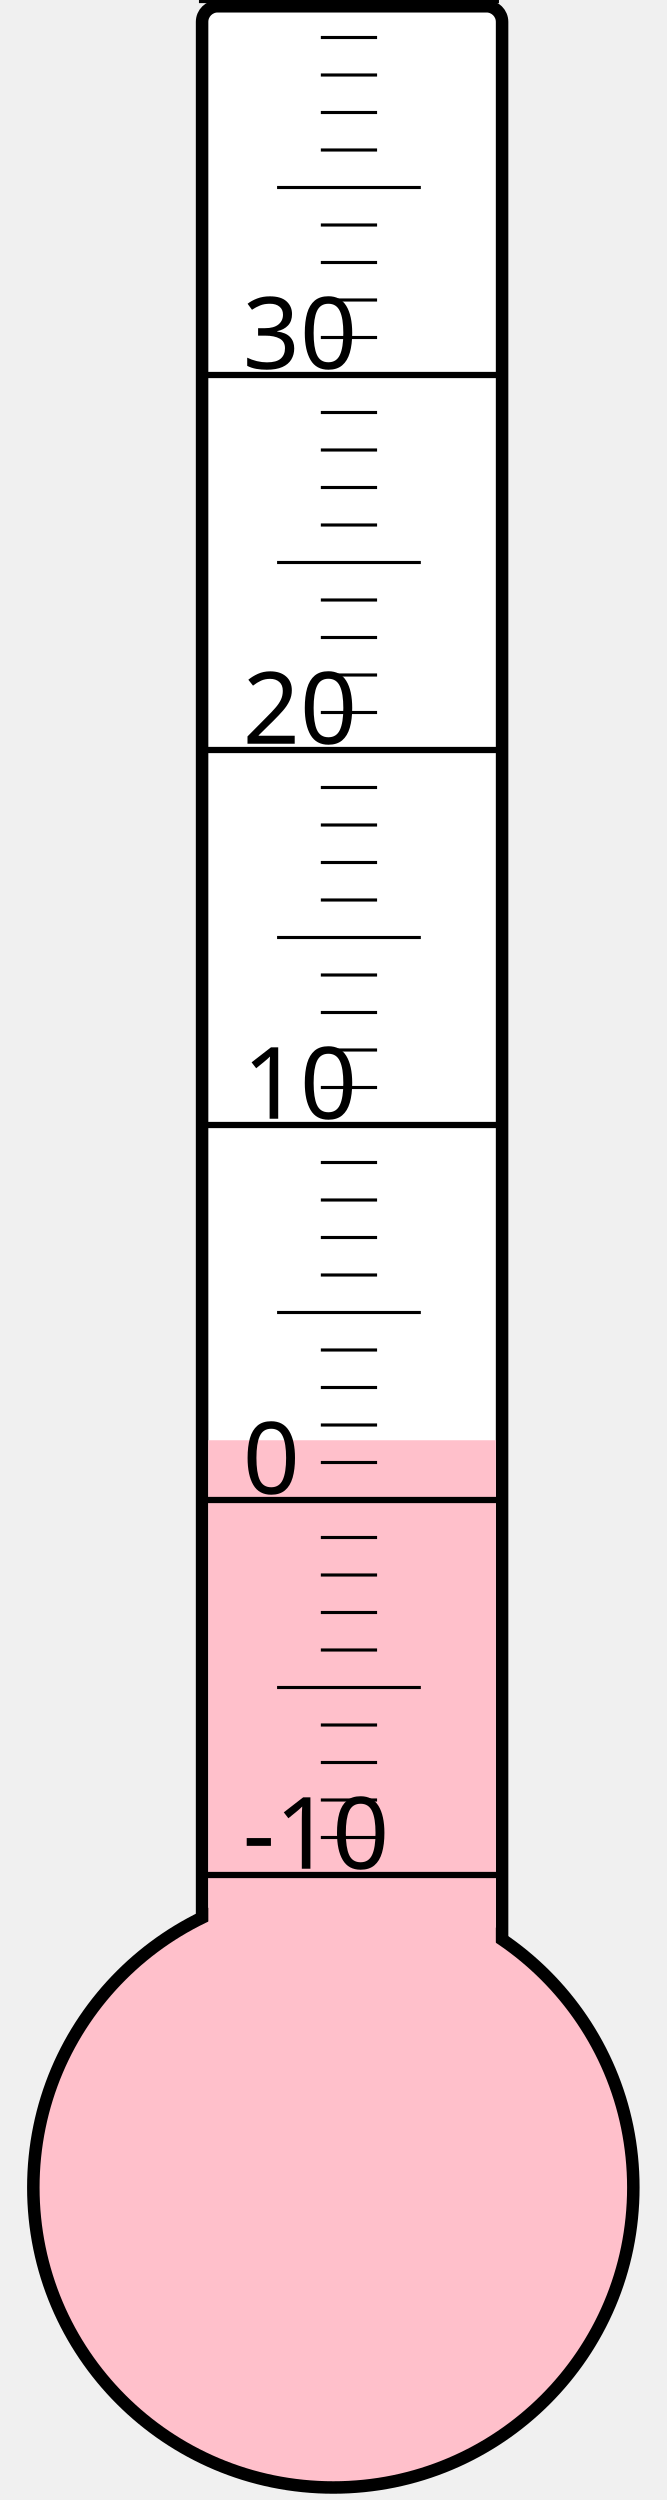
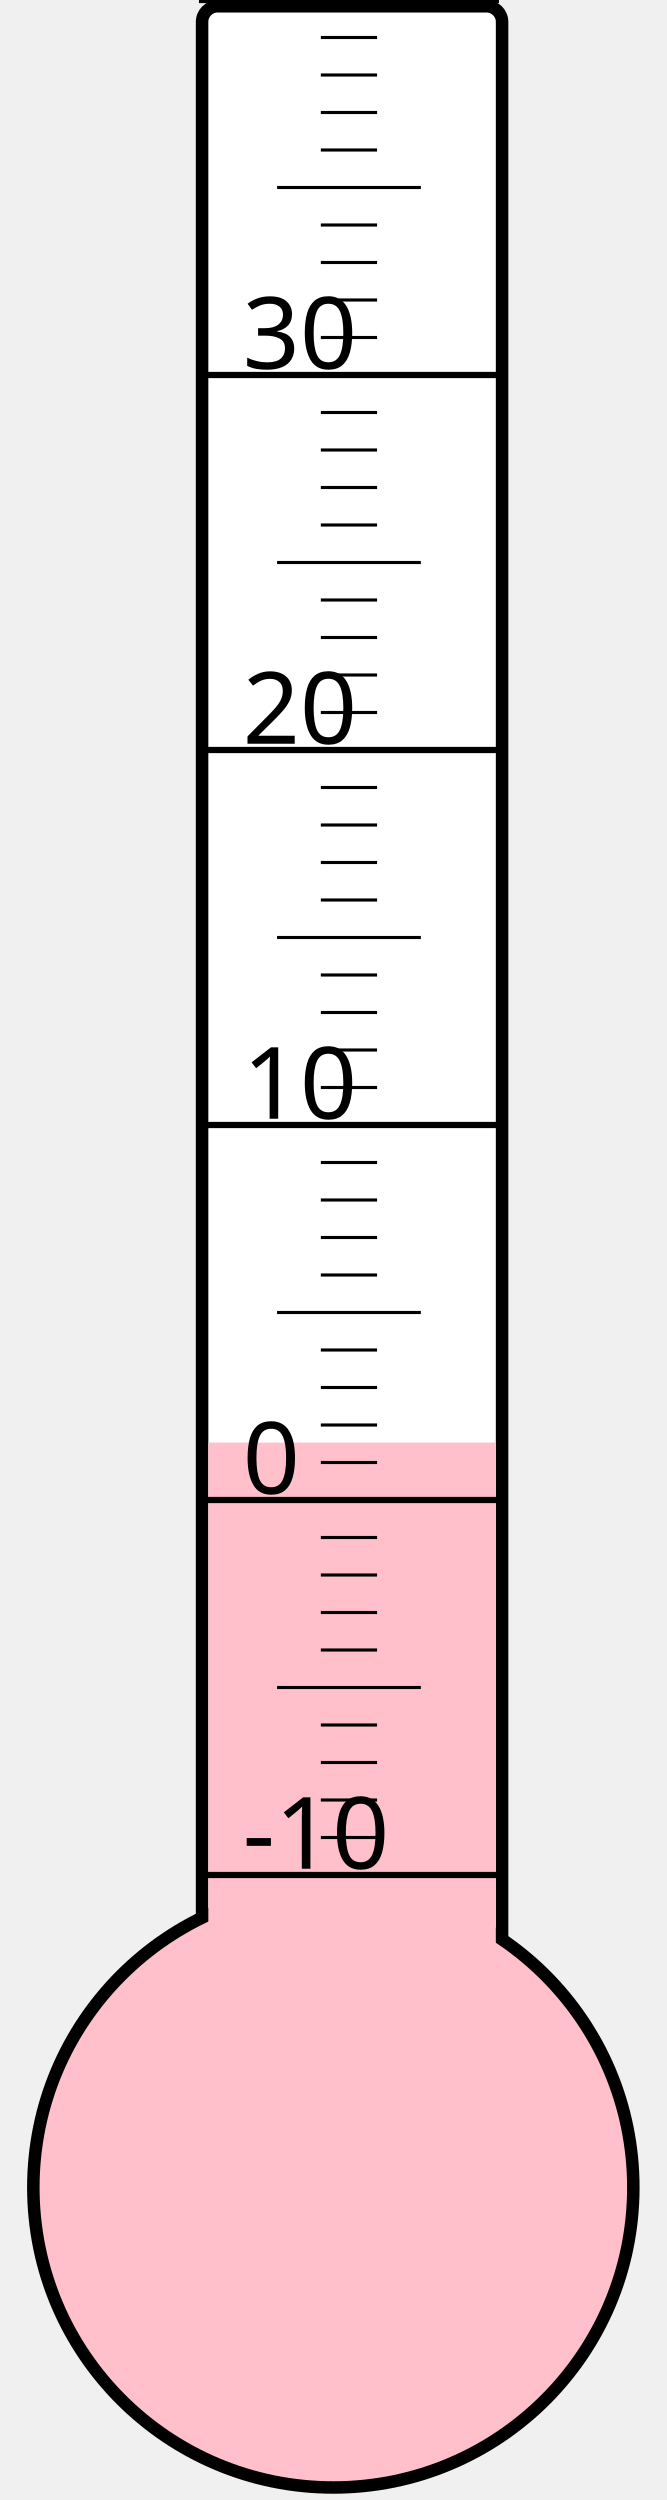
<svg xmlns="http://www.w3.org/2000/svg" width="40px" height="150px" viewBox="0 0 200 800">
  <rect width="200" height="800" x="0" y="0" style="fill: #ffffeb; fill-opacity: 0;" />
  <rect width="96" height="680" x="58" y="2" rx="5" ry="5" style="fill: white; fill-opacity: 1; stroke: black; stroke-width: 4;" />
  <circle cx="100" cy="700" r="96" style="fill: pink; stroke: black; stroke-width: 4;" />
-   <rect width="92" height="239.125" x="60" y="460.875" style="fill: pink; fill-opacity: 1; stroke-width: 0;" />
+   <rect width="92" height="238.375" x="60" y="461.625" style="fill: pink; fill-opacity: 1; stroke-width: 0;" />
  <text x="71" y="598" style="font-family: sans-serif; font-size: 24pt;">-10</text>
  <text x="71" y="478" style="font-family: sans-serif; font-size: 24pt;">0</text>
  <text x="71" y="358" style="font-family: sans-serif; font-size: 24pt;">10</text>
  <text x="71" y="238" style="font-family: sans-serif; font-size: 24pt;">20</text>
  <text x="71" y="118" style="font-family: sans-serif; font-size: 24pt;">30</text>
  <g style="stroke: black;">
    <line x1="57" y1="600" x2="153" y2="600" style="stroke-width: 2;" />
    <line x1="96" y1="588" x2="114" y2="588" style="stroke-width: 1;" />
    <line x1="96" y1="576" x2="114" y2="576" style="stroke-width: 1;" />
    <line x1="96" y1="564" x2="114" y2="564" style="stroke-width: 1;" />
    <line x1="96" y1="552" x2="114" y2="552" style="stroke-width: 1;" />
    <line x1="82" y1="540" x2="128" y2="540" style="stroke-width: 1;" />
    <line x1="96" y1="528" x2="114" y2="528" style="stroke-width: 1;" />
    <line x1="96" y1="516" x2="114" y2="516" style="stroke-width: 1;" />
    <line x1="96" y1="504" x2="114" y2="504" style="stroke-width: 1;" />
    <line x1="96" y1="492" x2="114" y2="492" style="stroke-width: 1;" />
    <line x1="57" y1="480" x2="153" y2="480" style="stroke-width: 2;" />
    <line x1="96" y1="468" x2="114" y2="468" style="stroke-width: 1;" />
    <line x1="96" y1="456" x2="114" y2="456" style="stroke-width: 1;" />
    <line x1="96" y1="444" x2="114" y2="444" style="stroke-width: 1;" />
    <line x1="96" y1="432" x2="114" y2="432" style="stroke-width: 1;" />
    <line x1="82" y1="420" x2="128" y2="420" style="stroke-width: 1;" />
    <line x1="96" y1="408" x2="114" y2="408" style="stroke-width: 1;" />
    <line x1="96" y1="396" x2="114" y2="396" style="stroke-width: 1;" />
    <line x1="96" y1="384" x2="114" y2="384" style="stroke-width: 1;" />
    <line x1="96" y1="372" x2="114" y2="372" style="stroke-width: 1;" />
    <line x1="57" y1="360" x2="153" y2="360" style="stroke-width: 2;" />
    <line x1="96" y1="348" x2="114" y2="348" style="stroke-width: 1;" />
    <line x1="96" y1="336" x2="114" y2="336" style="stroke-width: 1;" />
    <line x1="96" y1="324" x2="114" y2="324" style="stroke-width: 1;" />
    <line x1="96" y1="312" x2="114" y2="312" style="stroke-width: 1;" />
    <line x1="82" y1="300" x2="128" y2="300" style="stroke-width: 1;" />
    <line x1="96" y1="288" x2="114" y2="288" style="stroke-width: 1;" />
    <line x1="96" y1="276" x2="114" y2="276" style="stroke-width: 1;" />
    <line x1="96" y1="264" x2="114" y2="264" style="stroke-width: 1;" />
    <line x1="96" y1="252" x2="114" y2="252" style="stroke-width: 1;" />
    <line x1="57" y1="240" x2="153" y2="240" style="stroke-width: 2;" />
    <line x1="96" y1="228" x2="114" y2="228" style="stroke-width: 1;" />
    <line x1="96" y1="216" x2="114" y2="216" style="stroke-width: 1;" />
    <line x1="96" y1="204" x2="114" y2="204" style="stroke-width: 1;" />
    <line x1="96" y1="192" x2="114" y2="192" style="stroke-width: 1;" />
    <line x1="82" y1="180" x2="128" y2="180" style="stroke-width: 1;" />
    <line x1="96" y1="168" x2="114" y2="168" style="stroke-width: 1;" />
    <line x1="96" y1="156" x2="114" y2="156" style="stroke-width: 1;" />
    <line x1="96" y1="144" x2="114" y2="144" style="stroke-width: 1;" />
    <line x1="96" y1="132" x2="114" y2="132" style="stroke-width: 1;" />
    <line x1="57" y1="120" x2="153" y2="120" style="stroke-width: 2;" />
    <line x1="96" y1="108" x2="114" y2="108" style="stroke-width: 1;" />
    <line x1="96" y1="96" x2="114" y2="96" style="stroke-width: 1;" />
    <line x1="96" y1="84" x2="114" y2="84" style="stroke-width: 1;" />
    <line x1="96" y1="72" x2="114" y2="72" style="stroke-width: 1;" />
    <line x1="82" y1="60" x2="128" y2="60" style="stroke-width: 1;" />
    <line x1="96" y1="48" x2="114" y2="48" style="stroke-width: 1;" />
    <line x1="96" y1="36" x2="114" y2="36" style="stroke-width: 1;" />
    <line x1="96" y1="24" x2="114" y2="24" style="stroke-width: 1;" />
    <line x1="96" y1="12" x2="114" y2="12" style="stroke-width: 1;" />
    <line x1="57" y1="0" x2="153" y2="0" style="stroke-width: 2;" />
  </g>
</svg>
